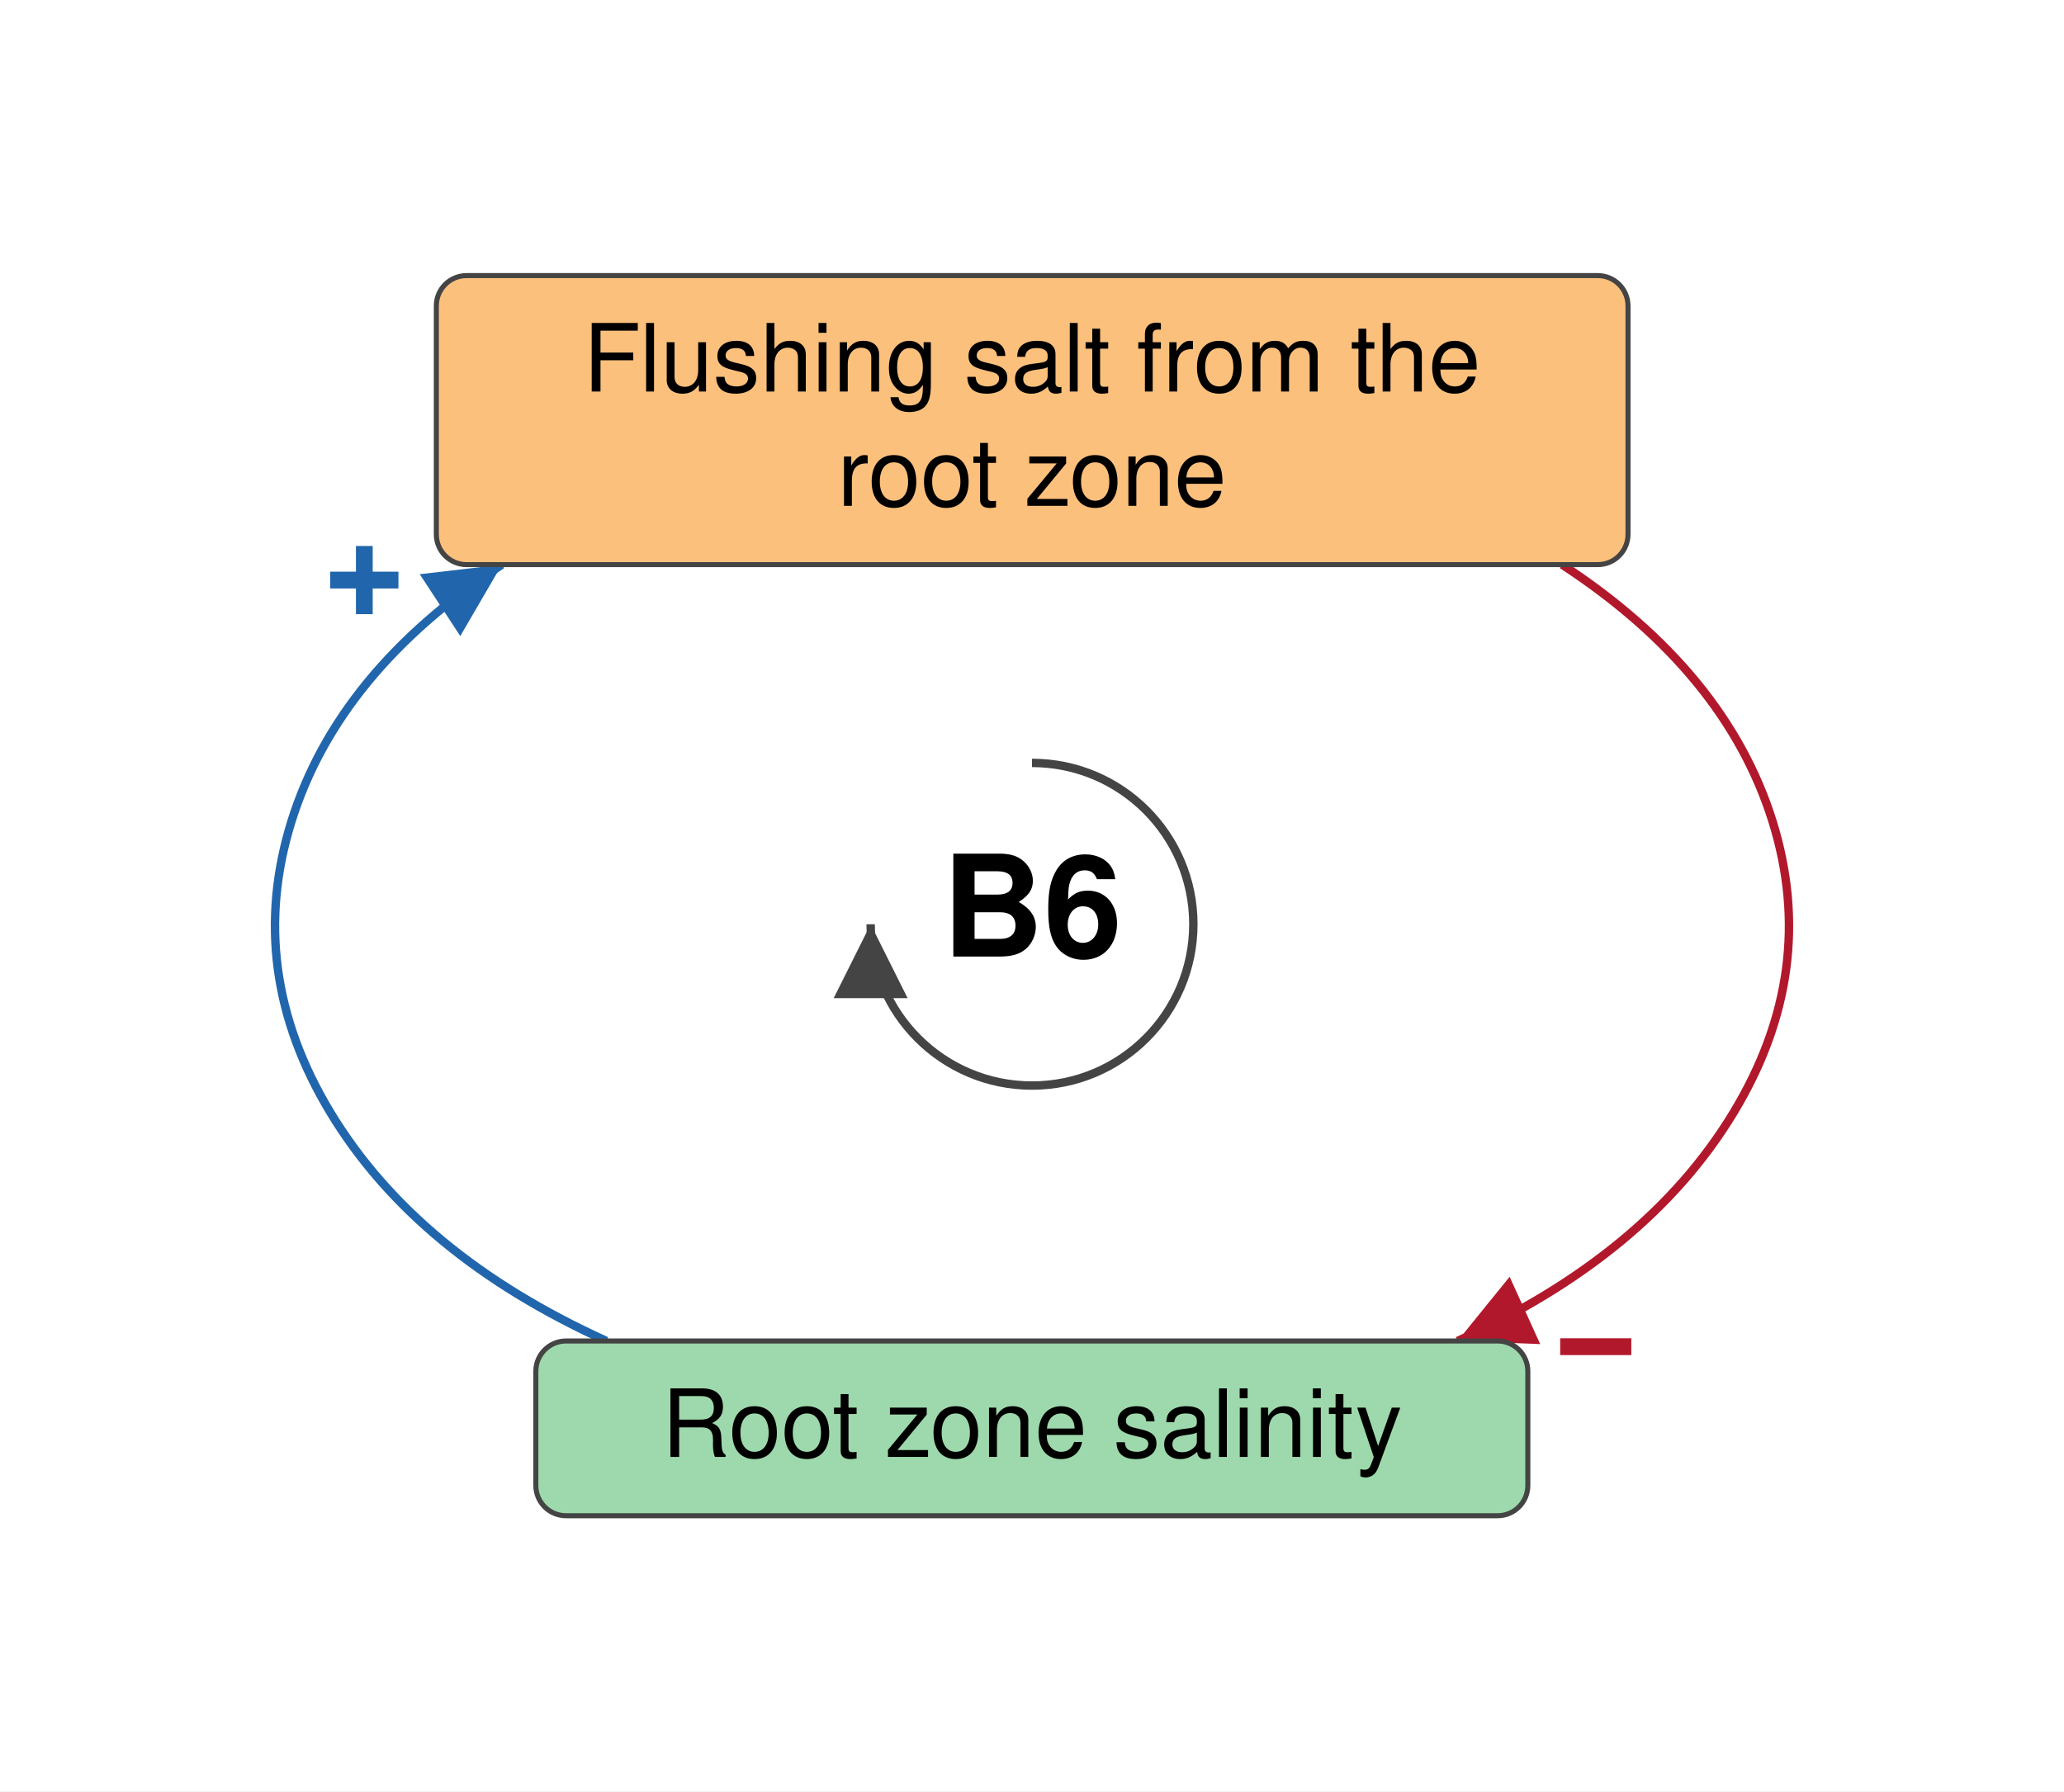
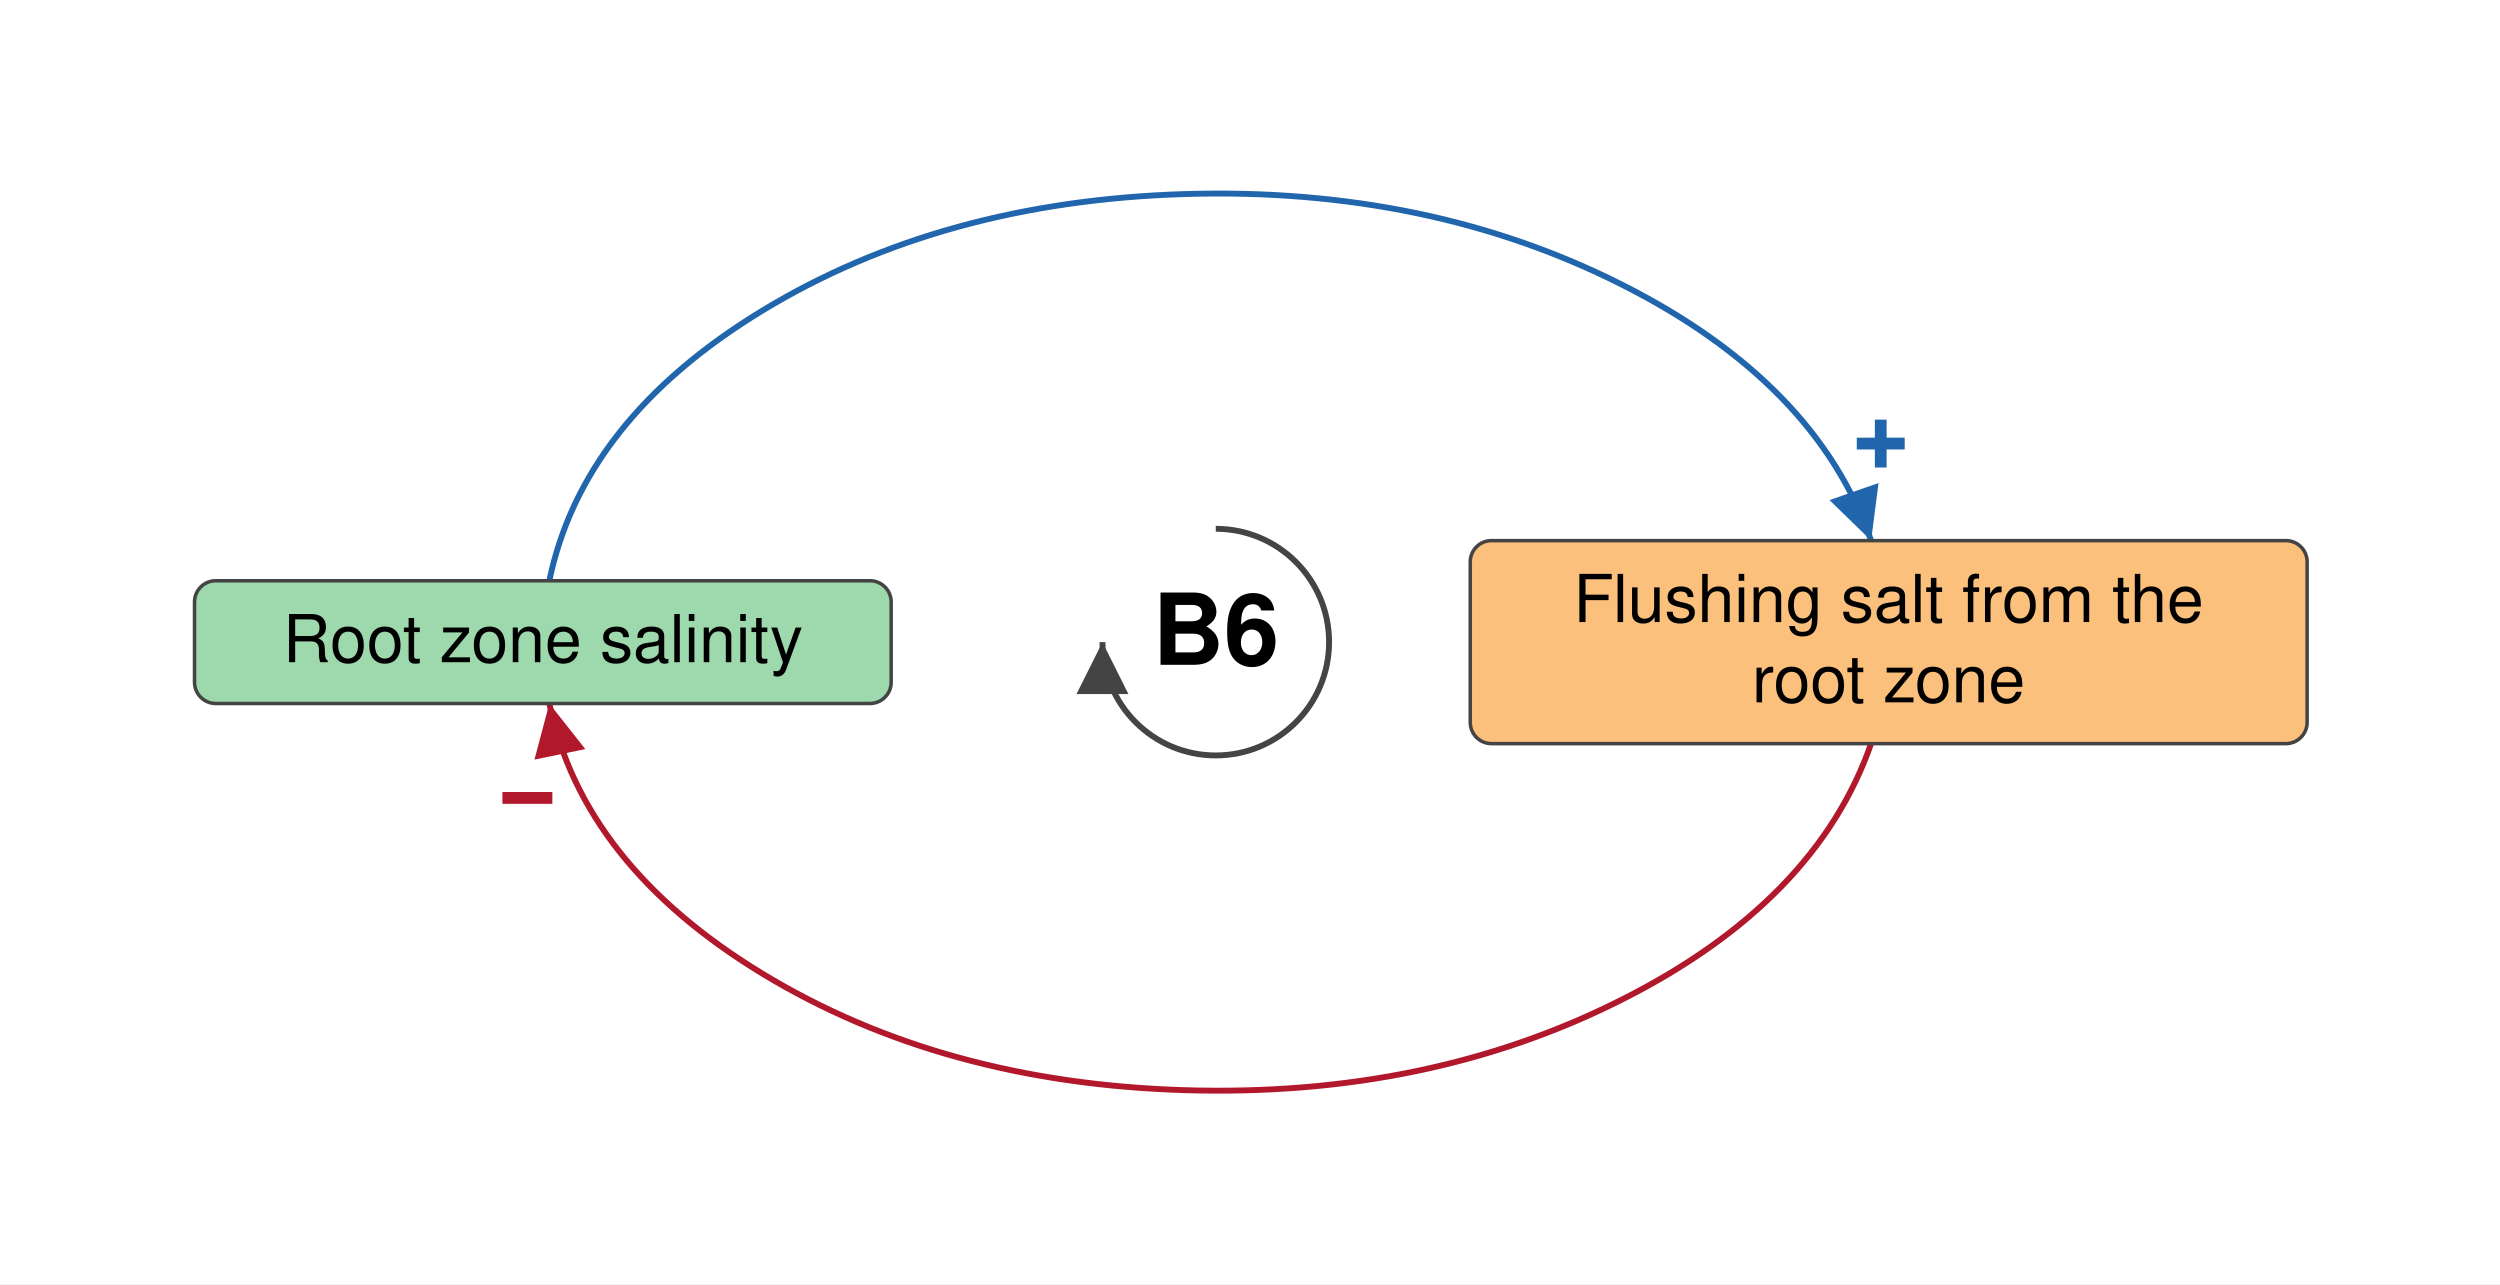
- <svg xmlns="http://www.w3.org/2000/svg" viewBox="-307 -275 614 533" font-family="Helvetica Neue, Helvetica, Arial, sans-serif" font-size="28" fill="black">
+ <svg xmlns="http://www.w3.org/2000/svg" viewBox="-515 -272 1059 544" font-family="Helvetica Neue, Helvetica, Arial, sans-serif" font-size="28" fill="black">
  <defs>
    <marker id="arrow-plus" viewBox="0 0 10 10" refX="10" refY="5" markerWidth="22" markerHeight="22" markerUnits="userSpaceOnUse" orient="auto">
      <path d="M 0 0 L 10 5 L 0 10 z" fill="#2166AC" />
    </marker>
    <marker id="arrow-minus" viewBox="0 0 10 10" refX="10" refY="5" markerWidth="22" markerHeight="22" markerUnits="userSpaceOnUse" orient="auto">
      <path d="M 0 0 L 10 5 L 0 10 z" fill="#B2182B" />
    </marker>
    <marker id="arrow-grey" viewBox="0 0 10 10" refX="10" refY="5" markerWidth="22" markerHeight="22" markerUnits="userSpaceOnUse" orient="auto">
      <path d="M 0 0 L 10 5 L 0 10 z" fill="#444444" />
    </marker>
  </defs>
-   <rect x="-307" y="-275" width="614" height="533" fill="white" />
+   <rect x="-515" y="-272" width="1059" height="544" fill="white" />
  <g class="links">
-     <g class="link" data-from="root-zone-salinity" data-to="flushing-salt-from-the-root-zone" data-sign="+" data-delay="false" data-curvature="0.32">
-       <path class="link-path" d="M -126.6 124.0 Q -183.0 98.4 -208.6 56.2 Q -234.2 14.0 -220.3 -30.6 Q -206.4 -75.1 -157.7 -107.0" fill="none" stroke="#2166AC" stroke-width="2.5" marker-end="url(#arrow-plus)" />
-       <text class="sign" x="-198.6" y="-102.3" text-anchor="middle" dominant-baseline="central" font-size="42" font-weight="bold" fill="#2166AC" stroke="white" stroke-width="6" paint-order="stroke">+</text>
+     <g class="link" data-from="root-zone-salinity" data-to="flushing-salt-from-the-root-zone" data-sign="+" data-delay="false" data-curvature="0.12">
+       <path class="link-path" d="M -282.3 -26.0 Q -268.2 -94.1 -192.1 -140.4 Q -115.9 -186.7 -13.0 -189.8 Q 90.0 -192.9 172.1 -151.4 Q 254.3 -109.9 277.6 -43.0" fill="none" stroke="#2166AC" stroke-width="2.5" marker-end="url(#arrow-plus)" />
+       <text class="sign" x="281.7" y="-84.0" text-anchor="middle" dominant-baseline="central" font-size="42" font-weight="bold" fill="#2166AC" stroke="white" stroke-width="6" paint-order="stroke">+</text>
    </g>
-     <g class="link" data-from="flushing-salt-from-the-root-zone" data-to="root-zone-salinity" data-sign="-" data-delay="false" data-curvature="0">
-       <path class="link-path" d="M 157.7 -107.0 Q 206.4 -75.1 220.3 -30.6 Q 234.2 14.0 208.6 56.2 Q 183.0 98.4 126.6 124.0" fill="none" stroke="#B2182B" stroke-width="2.5" marker-end="url(#arrow-minus)" />
-       <text class="sign" x="167.7" y="125.8" text-anchor="middle" dominant-baseline="central" font-size="42" font-weight="bold" fill="#B2182B" stroke="white" stroke-width="6" paint-order="stroke">−</text>
+     <g class="link" data-from="flushing-salt-from-the-root-zone" data-to="root-zone-salinity" data-sign="-" data-delay="false" data-curvature="0.12">
+       <path class="link-path" d="M 277.6 43.0 Q 254.3 109.9 172.1 151.4 Q 90.0 192.9 -13.0 189.8 Q -115.9 186.7 -192.1 140.4 Q -268.2 94.1 -282.3 26.0" fill="none" stroke="#B2182B" stroke-width="2.5" marker-end="url(#arrow-minus)" />
+       <text class="sign" x="-291.6" y="66.1" text-anchor="middle" dominant-baseline="central" font-size="42" font-weight="bold" fill="#B2182B" stroke="white" stroke-width="6" paint-order="stroke">−</text>
    </g>
  </g>
  <g class="elements">
    <g class="element" data-id="root-zone-salinity" data-domain="Ecological" data-type="Auxiliary" data-adaptive="false">
-       <rect x="-147.6" y="124.0" width="295.1" height="52.0" rx="9" fill="#9DD9AC" stroke="#444444" stroke-width="1.5" />
-       <text x="0.0" y="158.5" text-anchor="middle">Root zone salinity</text>
+       <rect x="-432.6" y="-26.0" width="295.1" height="52.0" rx="9" fill="#9DD9AC" stroke="#444444" stroke-width="1.5" />
+       <text x="-285.0" y="8.5" text-anchor="middle">Root zone salinity</text>
    </g>
    <g class="element" data-id="flushing-salt-from-the-root-zone" data-domain="Technological" data-type="Auxiliary" data-adaptive="false">
-       <rect x="-177.2" y="-193.0" width="354.5" height="86.0" rx="9" fill="#FBC07C" stroke="#444444" stroke-width="1.5" />
-       <text x="-0.0" y="-158.5" text-anchor="middle">Flushing salt from the</text>
-       <text x="-0.0" y="-124.5" text-anchor="middle">root zone</text>
+       <rect x="107.8" y="-43.0" width="354.5" height="86.0" rx="9" fill="#FBC07C" stroke="#444444" stroke-width="1.5" />
+       <text x="285.0" y="-8.5" text-anchor="middle">Flushing salt from the</text>
+       <text x="285.0" y="25.5" text-anchor="middle">root zone</text>
    </g>
  </g>
  <g class="loop" data-id="B6">
    <path d="M 0.0 -48.0 A 48 48 0 1 1 -48.0 0.0" fill="none" stroke="#444444" stroke-width="2.5" marker-end="url(#arrow-grey)" />
    <text class="loop-id" x="0.0" y="0.0" text-anchor="middle" dominant-baseline="central" font-size="42" font-weight="bold">B6</text>
  </g>
</svg>
